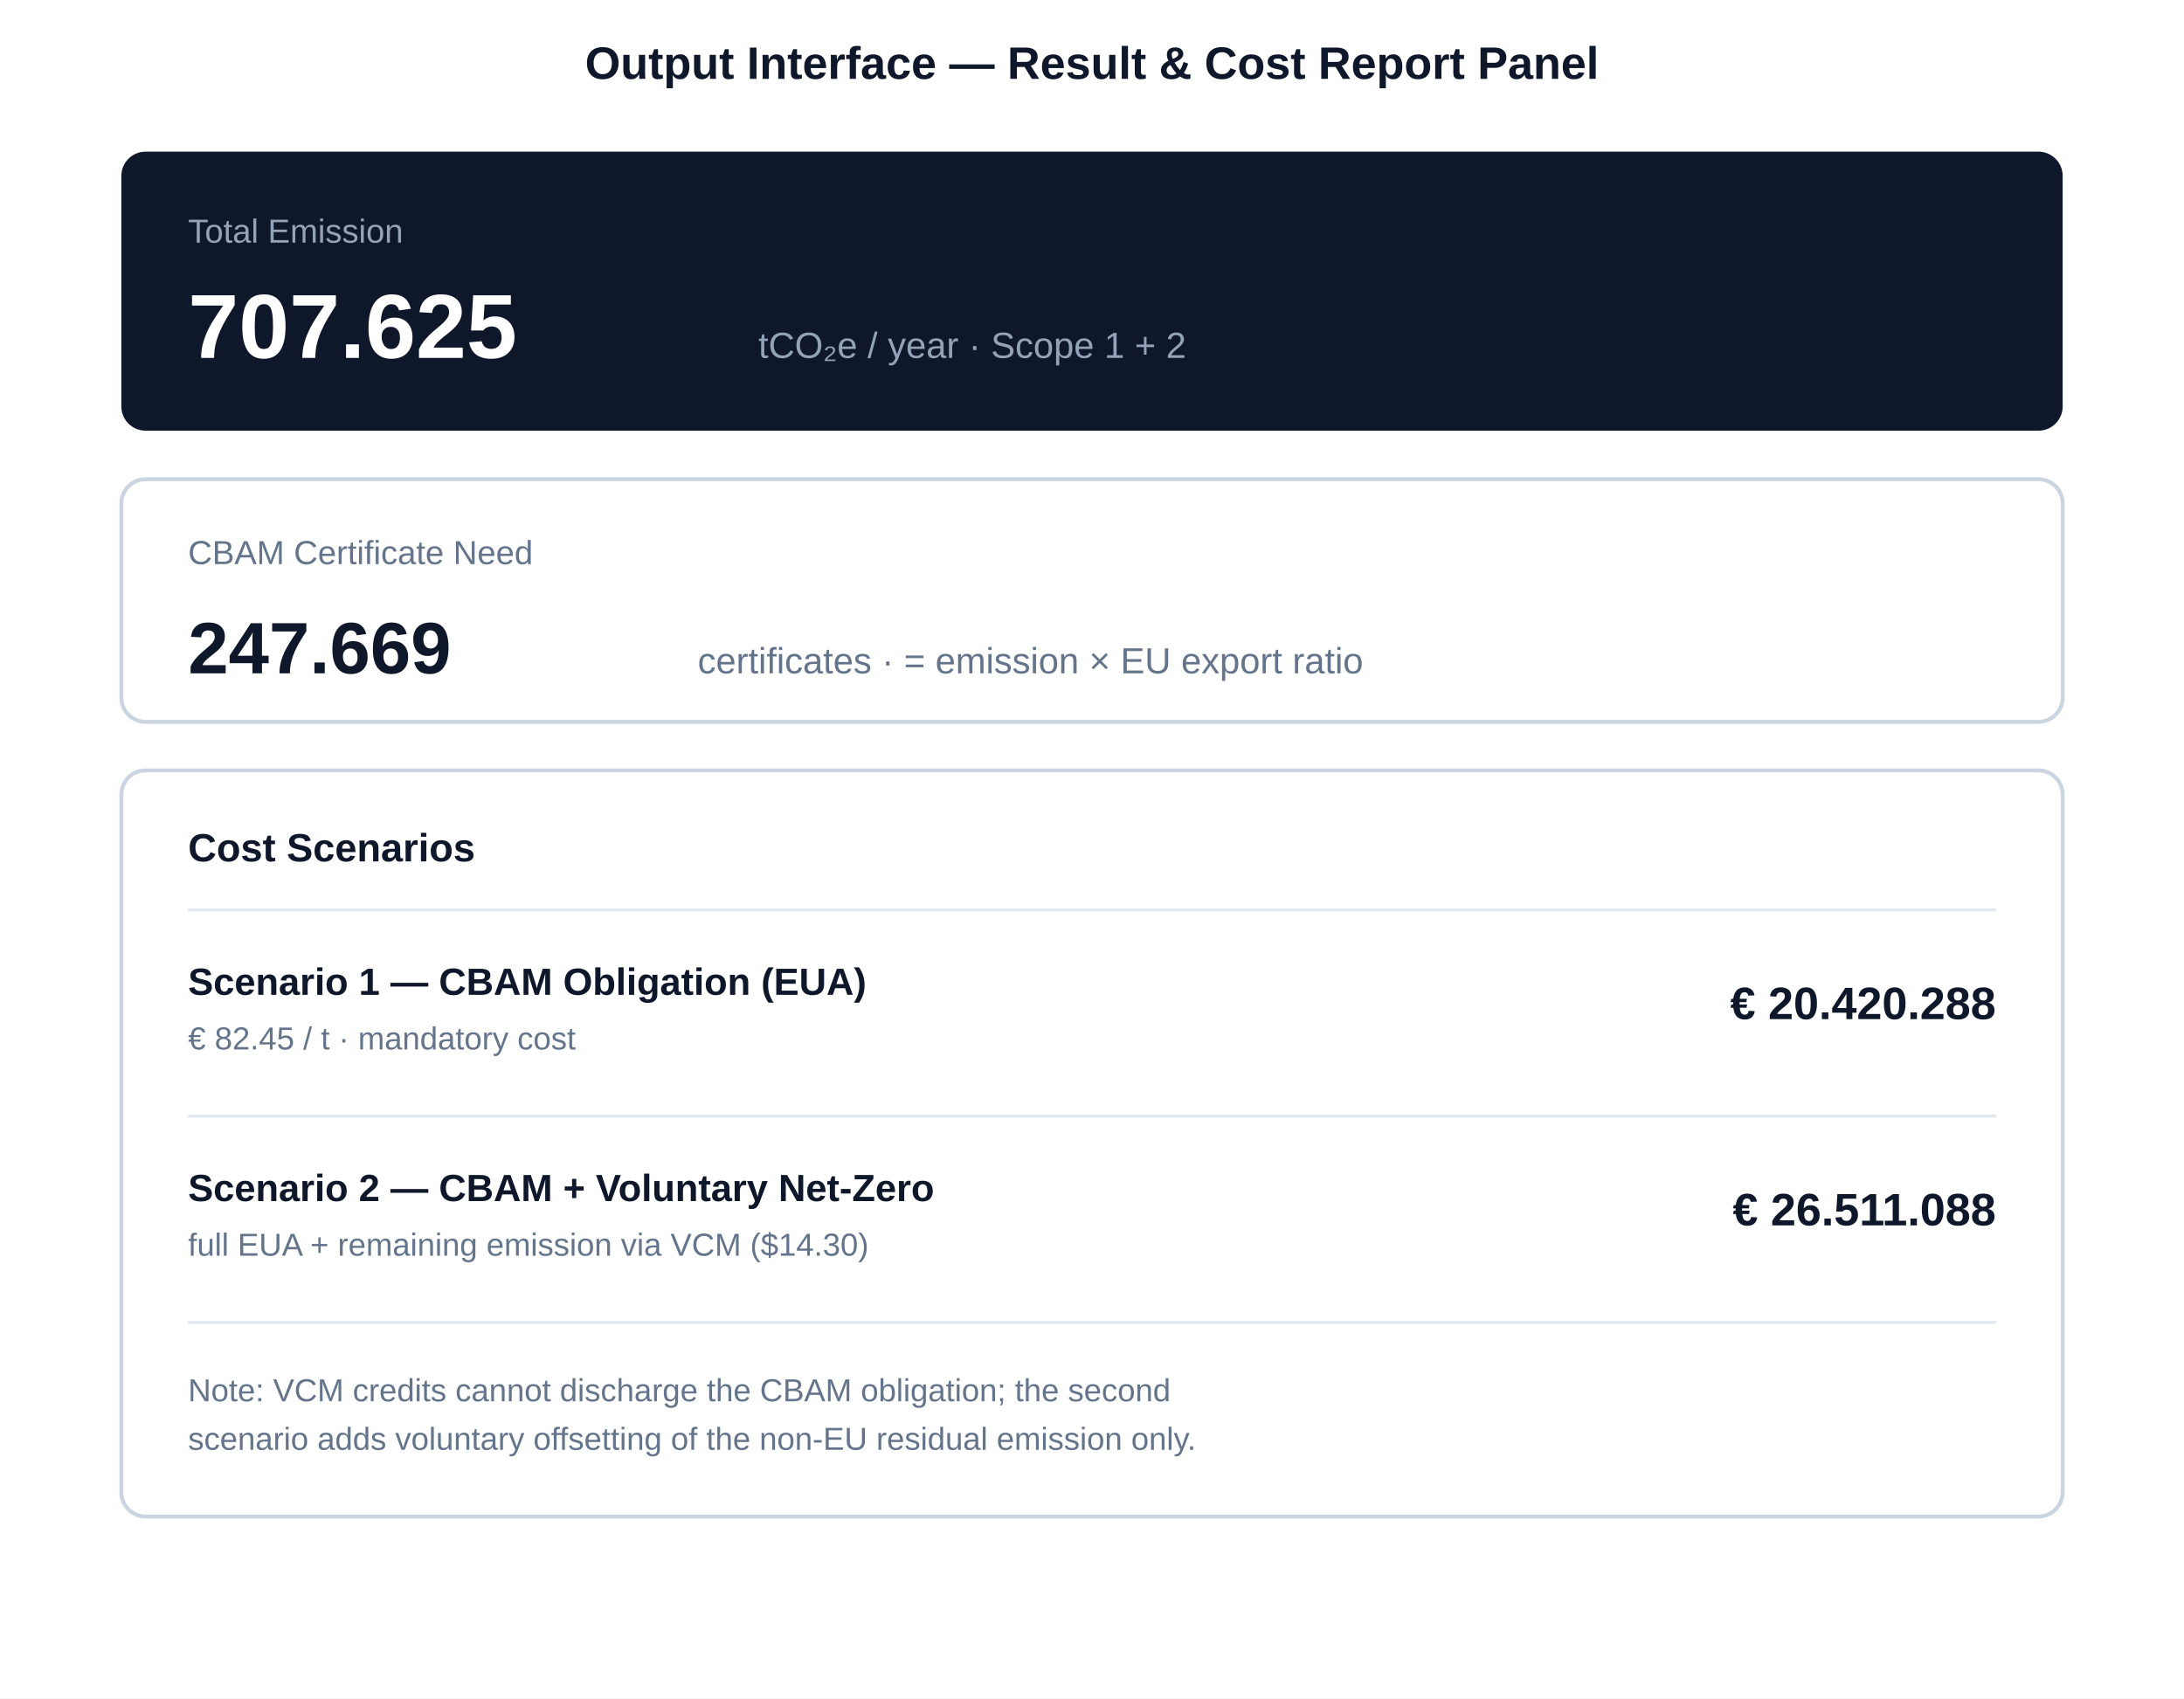
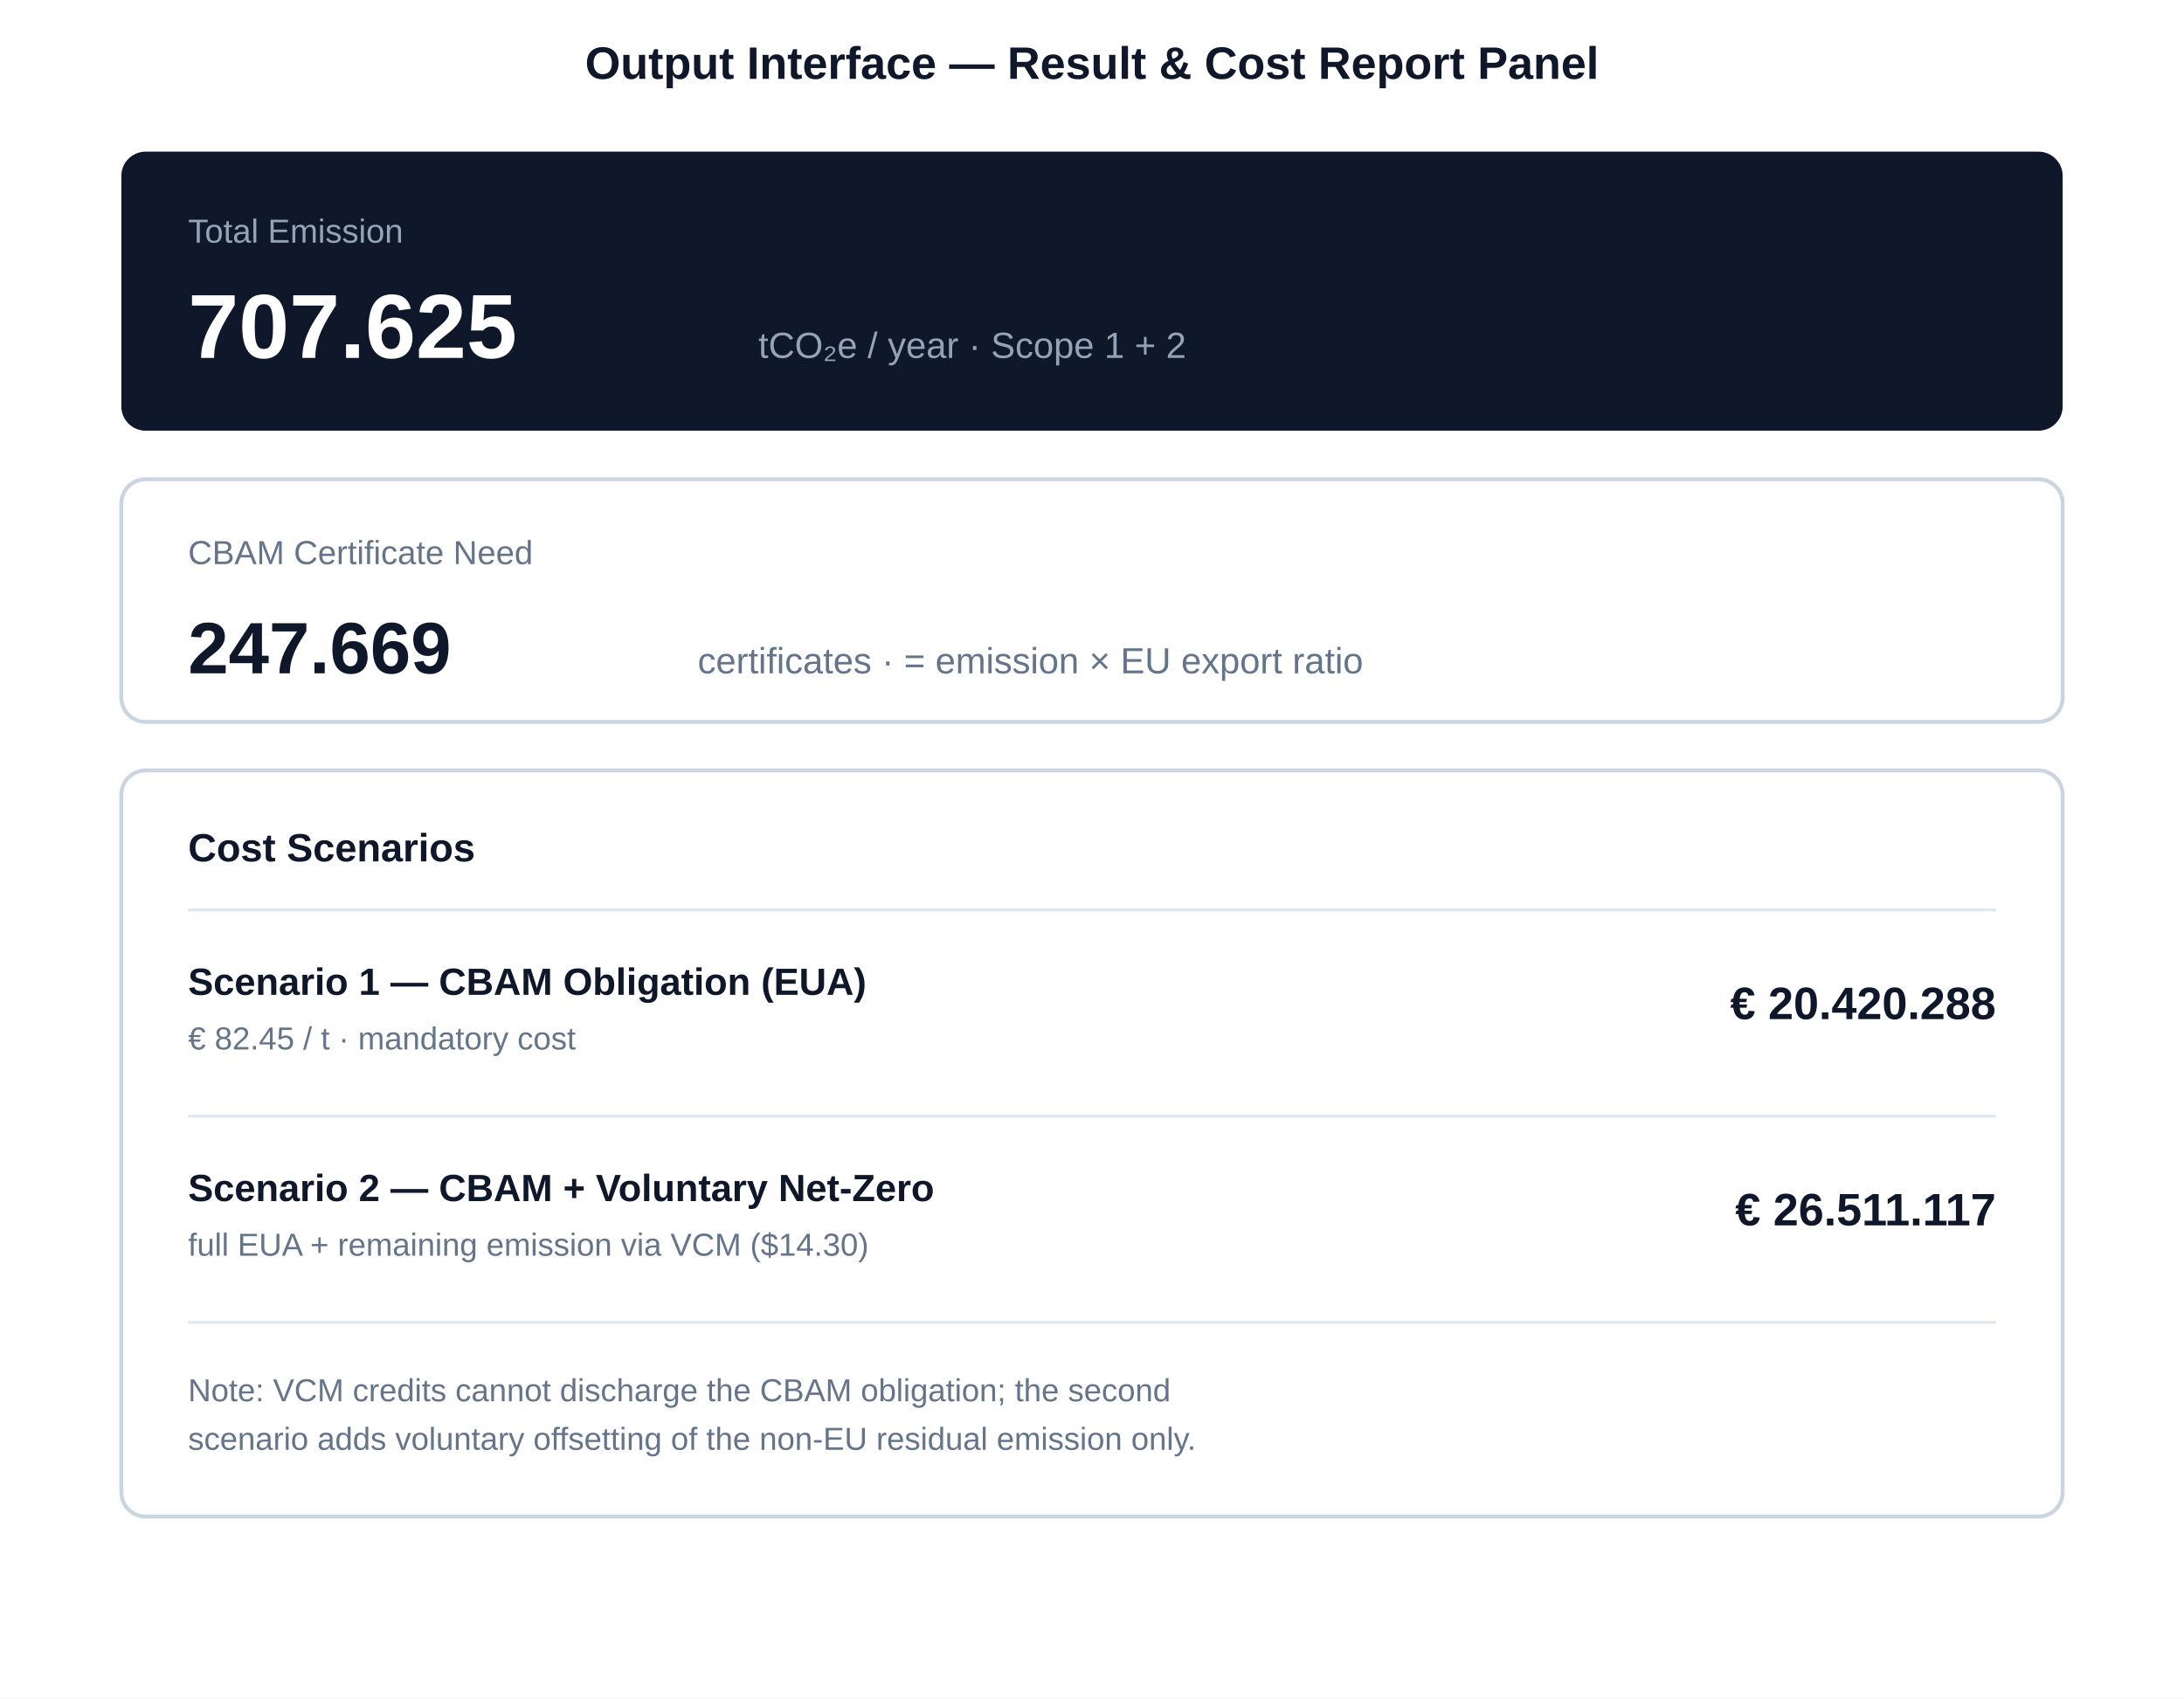
<svg xmlns="http://www.w3.org/2000/svg" viewBox="0 0 720 560" font-family="Arial, sans-serif">
  <rect x="0" y="0" width="720" height="560" fill="#ffffff" />
  <style>
    .dark { fill:#0f172a; }
    .card { fill:#ffffff; stroke:#cbd5e1; stroke-width:1.3; }
    .capt { fill:#64748b; font-size:11px; }
    .captw { fill:#94a3b8; font-size:11px; }
    .big { fill:#0f172a; font-size:30px; font-weight:700; }
    .bigw { fill:#ffffff; font-size:30px; font-weight:700; }
    .unit { fill:#64748b; font-size:12px; }
    .unitw { fill:#94a3b8; font-size:12px; }
    .row { fill:#0f172a; font-size:12.5px; font-weight:600; }
    .rsub { fill:#64748b; font-size:10.5px; }
    .val { fill:#0f172a; font-size:15px; font-weight:700; text-anchor:end; }
    .h { fill:#0f172a; font-size:13px; font-weight:700; }
    .title { fill:#0f172a; font-size:15px; font-weight:700; text-anchor:middle; }
  </style>
  <text class="title" x="360" y="26">Output Interface — Result &amp; Cost Report Panel</text>
  <rect class="dark" x="40" y="50" width="640" height="92" rx="8" />
  <text class="captw" x="62" y="80">Total Emission</text>
  <text class="bigw" x="62" y="118">707.625</text>
  <text class="unitw" x="250" y="118">tCO₂e / year   ·   Scope 1 + 2</text>
  <rect class="card" x="40" y="158" width="640" height="80" rx="8" />
  <text class="capt" x="62" y="186">CBAM Certificate Need</text>
  <text class="big" x="62" y="222" style="font-size:24px;">247.669</text>
  <text class="unit" x="230" y="222">certificates  ·  = emission × EU export ratio</text>
  <rect class="card" x="40" y="254" width="640" height="246" rx="8" />
  <text class="h" x="62" y="284">Cost Scenarios</text>
  <line x1="62" y1="300" x2="658" y2="300" stroke="#e2e8f0" stroke-width="1" />
  <text class="row" x="62" y="328">Scenario 1 — CBAM Obligation (EUA)</text>
  <text class="rsub" x="62" y="346">€ 82.45 / t  ·  mandatory cost</text>
  <text class="val" x="658" y="336">€ 20.420.288</text>
  <line x1="62" y1="368" x2="658" y2="368" stroke="#e2e8f0" stroke-width="1" />
  <text class="row" x="62" y="396">Scenario 2 — CBAM + Voluntary Net-Zero</text>
  <text class="rsub" x="62" y="414">full EUA + remaining emission via VCM ($14.30)</text>
-   <text class="val" x="658" y="404">€ 26.511.088</text>
+   <text class="val" x="658" y="404">€ 26.511.117</text>
  <line x1="62" y1="436" x2="658" y2="436" stroke="#e2e8f0" stroke-width="1" />
  <text class="rsub" x="62" y="462">Note: VCM credits cannot discharge the CBAM obligation; the second</text>
  <text class="rsub" x="62" y="478">scenario adds voluntary offsetting of the non-EU residual emission only.</text>
</svg>
